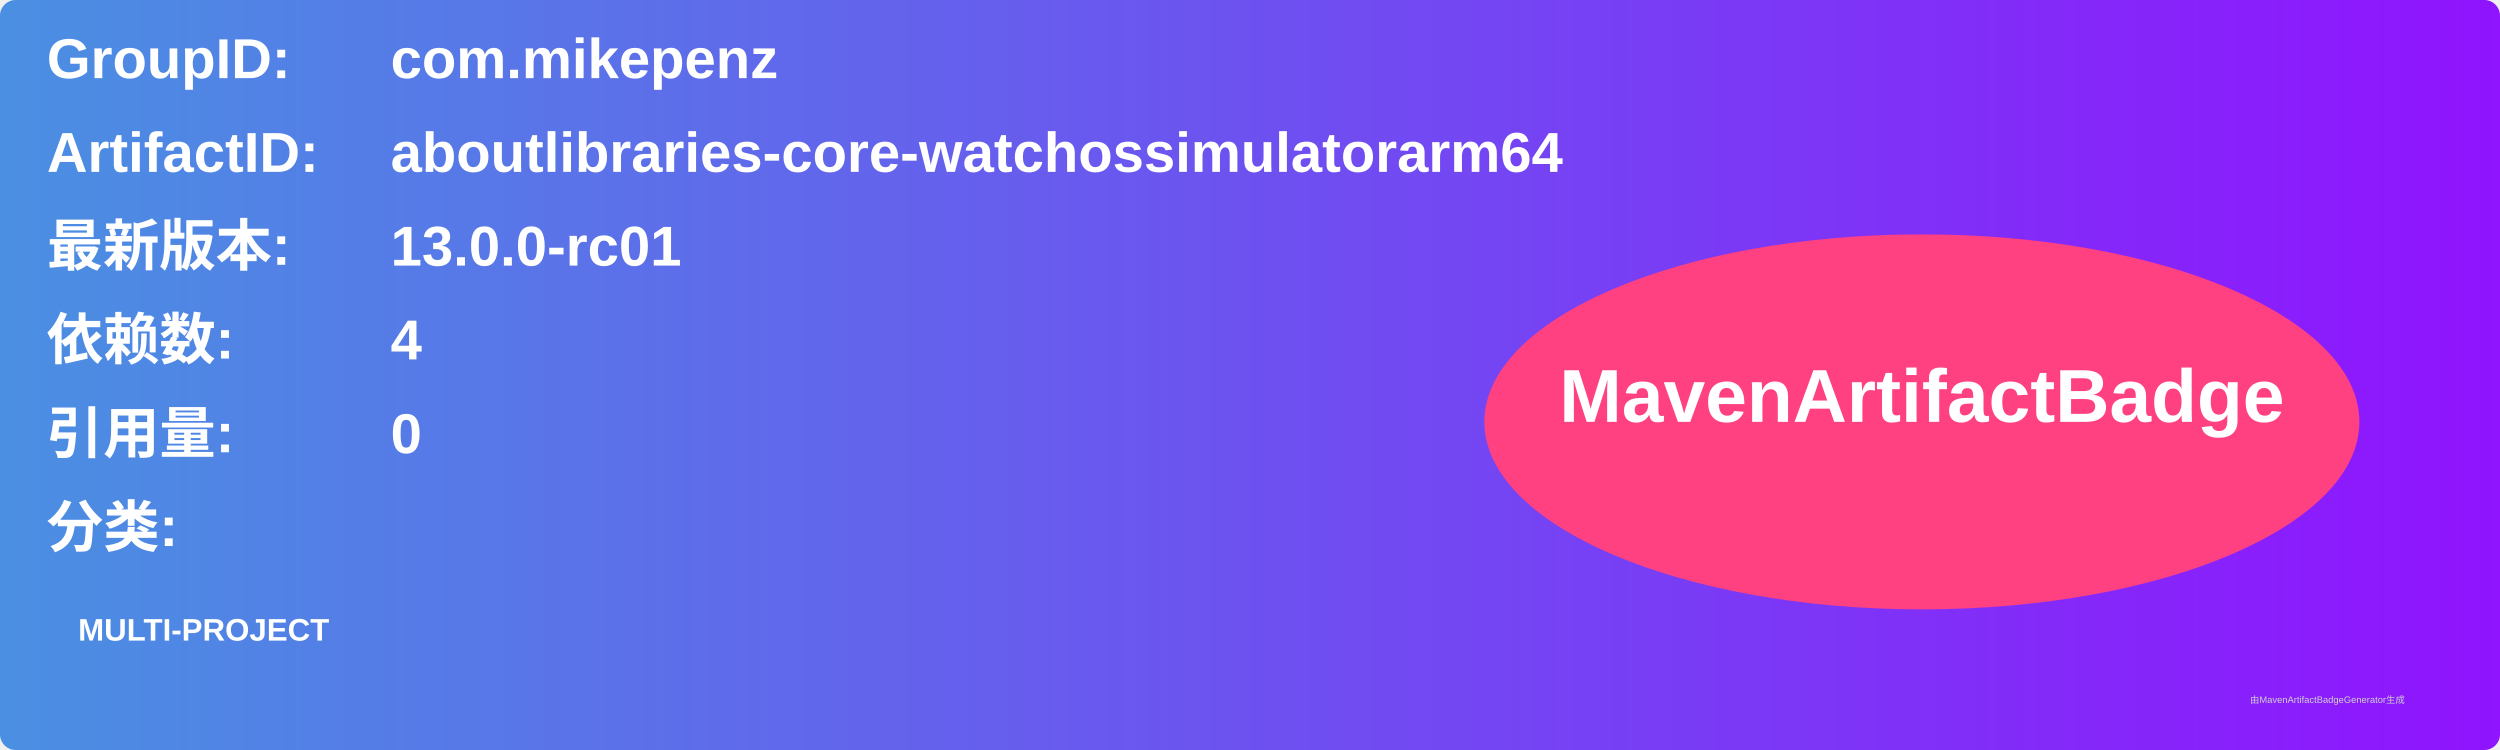
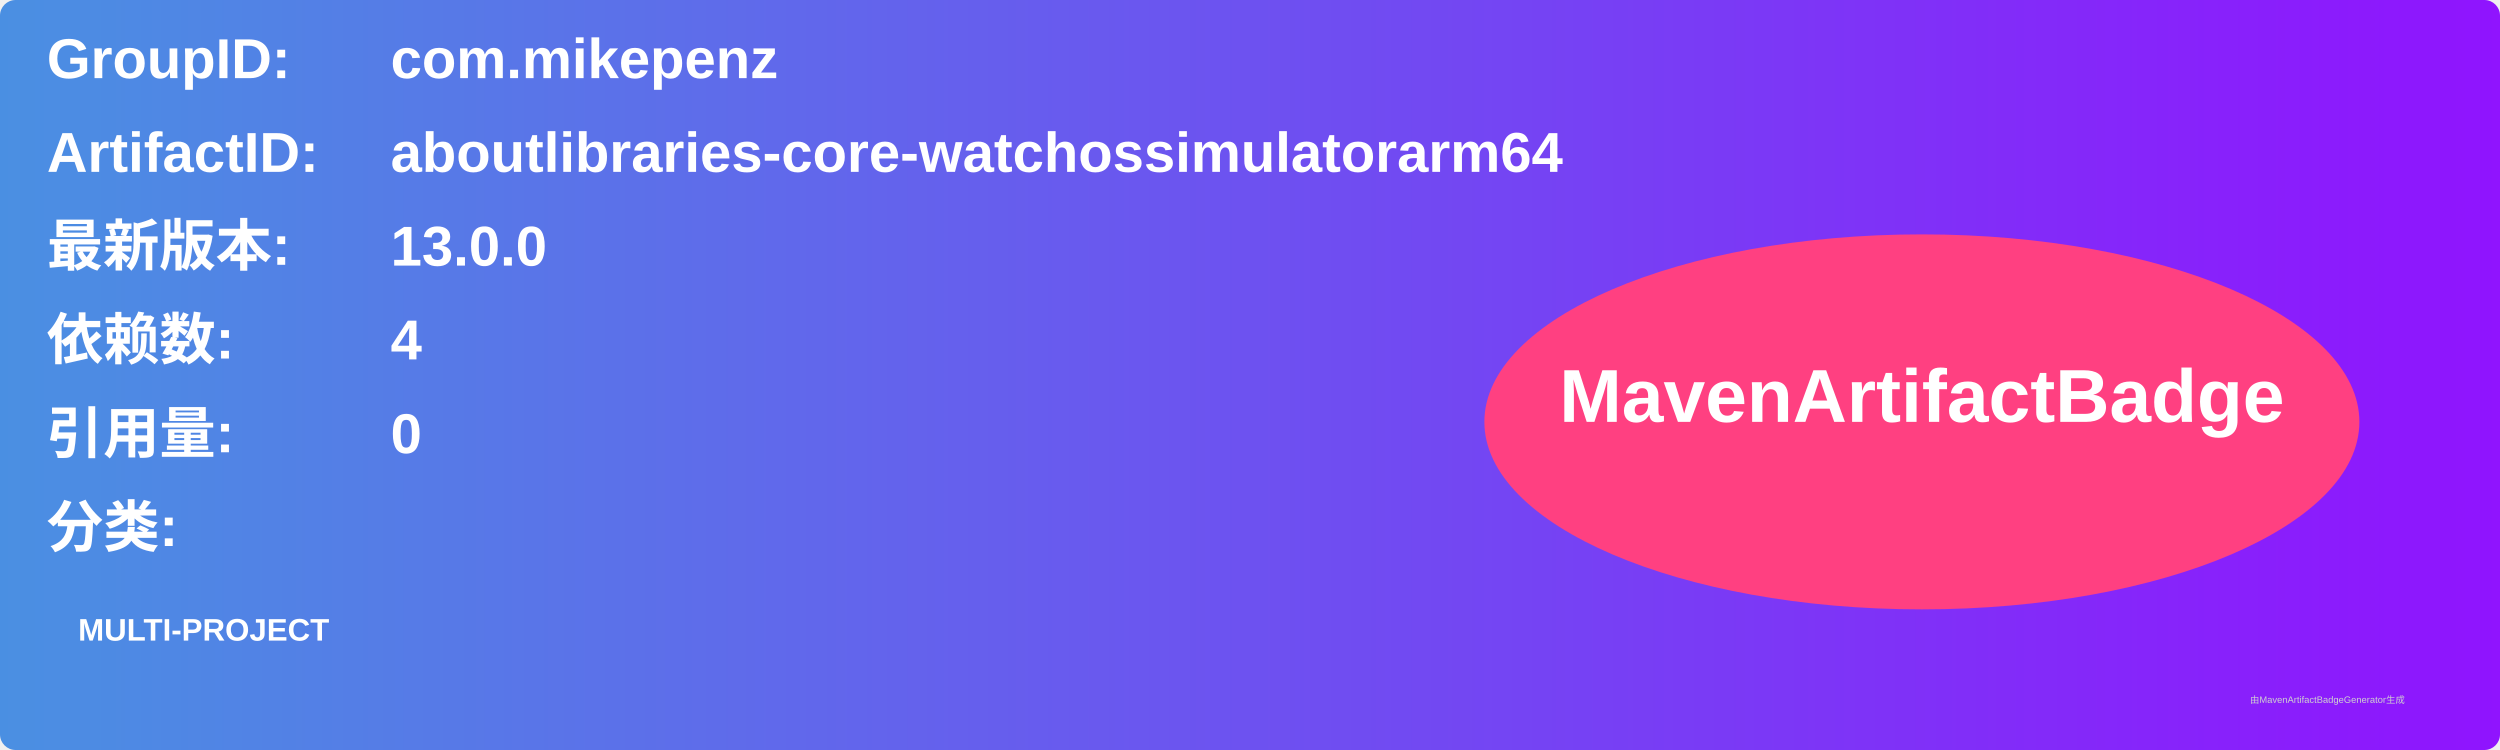
<svg xmlns="http://www.w3.org/2000/svg" width="800" height="240" viewBox="0 0 800 240">
  <linearGradient id="grad" x1="0%" y1="0%" x2="100%" y2="0%">
    <stop offset="0%" stop-color="#4a90e2" />
    <stop offset="100%" stop-color="#9013fe" />
  </linearGradient>
  <rect width="100%" height="100%" rx="5" ry="5" fill="url(#grad)" />
  <g transform="translate(15, 15)">
    <text x="0" y="10" font-family="Arial" font-size="18" fill="white" font-weight="bold" width="260">GroupID:</text>
    <text x="110" y="10" font-family="Arial" font-size="18" fill="white" font-weight="bold" width="460">com.mikepenz</text>
    <text x="0" y="40" font-family="Arial" font-size="18" fill="white" font-weight="bold" width="260">ArtifactID:</text>
    <text x="110" y="40" font-family="Arial" font-size="18" fill="white" font-weight="bold" width="460">aboutlibraries-core-watchossimulatorarm64</text>
    <text x="0" y="70" font-family="Arial" font-size="18" fill="white" font-weight="bold">最新版本:</text>
    <text x="110" y="70" font-family="Arial" font-size="18" fill="white" font-weight="bold">
-       <tspan font-weight="bold">13.0.0-rc01</tspan>
+       <tspan font-weight="bold">13.0.0</tspan>
    </text>
    <text x="0" y="100" font-family="Arial" font-size="18" fill="white" font-weight="bold">依赖数: </text>
    <text x="110" y="100" font-family="Arial" font-size="18" fill="white">
      <tspan font-weight="bold">4</tspan>
    </text>
    <text x="0" y="130" font-family="Arial" font-size="18" fill="white" font-weight="bold">引用量: </text>
    <text x="110" y="130" font-family="Arial" font-size="18" fill="white">
      <tspan font-weight="bold">0</tspan>
    </text>
    <text x="0" y="160" font-family="Arial" font-size="18" fill="white" font-weight="bold">分类:</text>
    <text x="10" y="190" font-family="Arial" font-size="10" fill="white">
      <tspan font-weight="bold">MULTI-PROJECT</tspan>
    </text>
    <ellipse cx="600" cy="120" rx="140" ry="60" fill="#ff4081" />
    <text x="600" y="120" text-anchor="middle" font-family="Arial" font-size="24" fill="white" font-weight="bold">MavenArtifactBadge</text>
  </g>
  <text x="720" y="225" font-family="Arial" font-size="3" fill="#d0d0d0">由MavenArtifactBadgeGenerator生成</text>
</svg>
